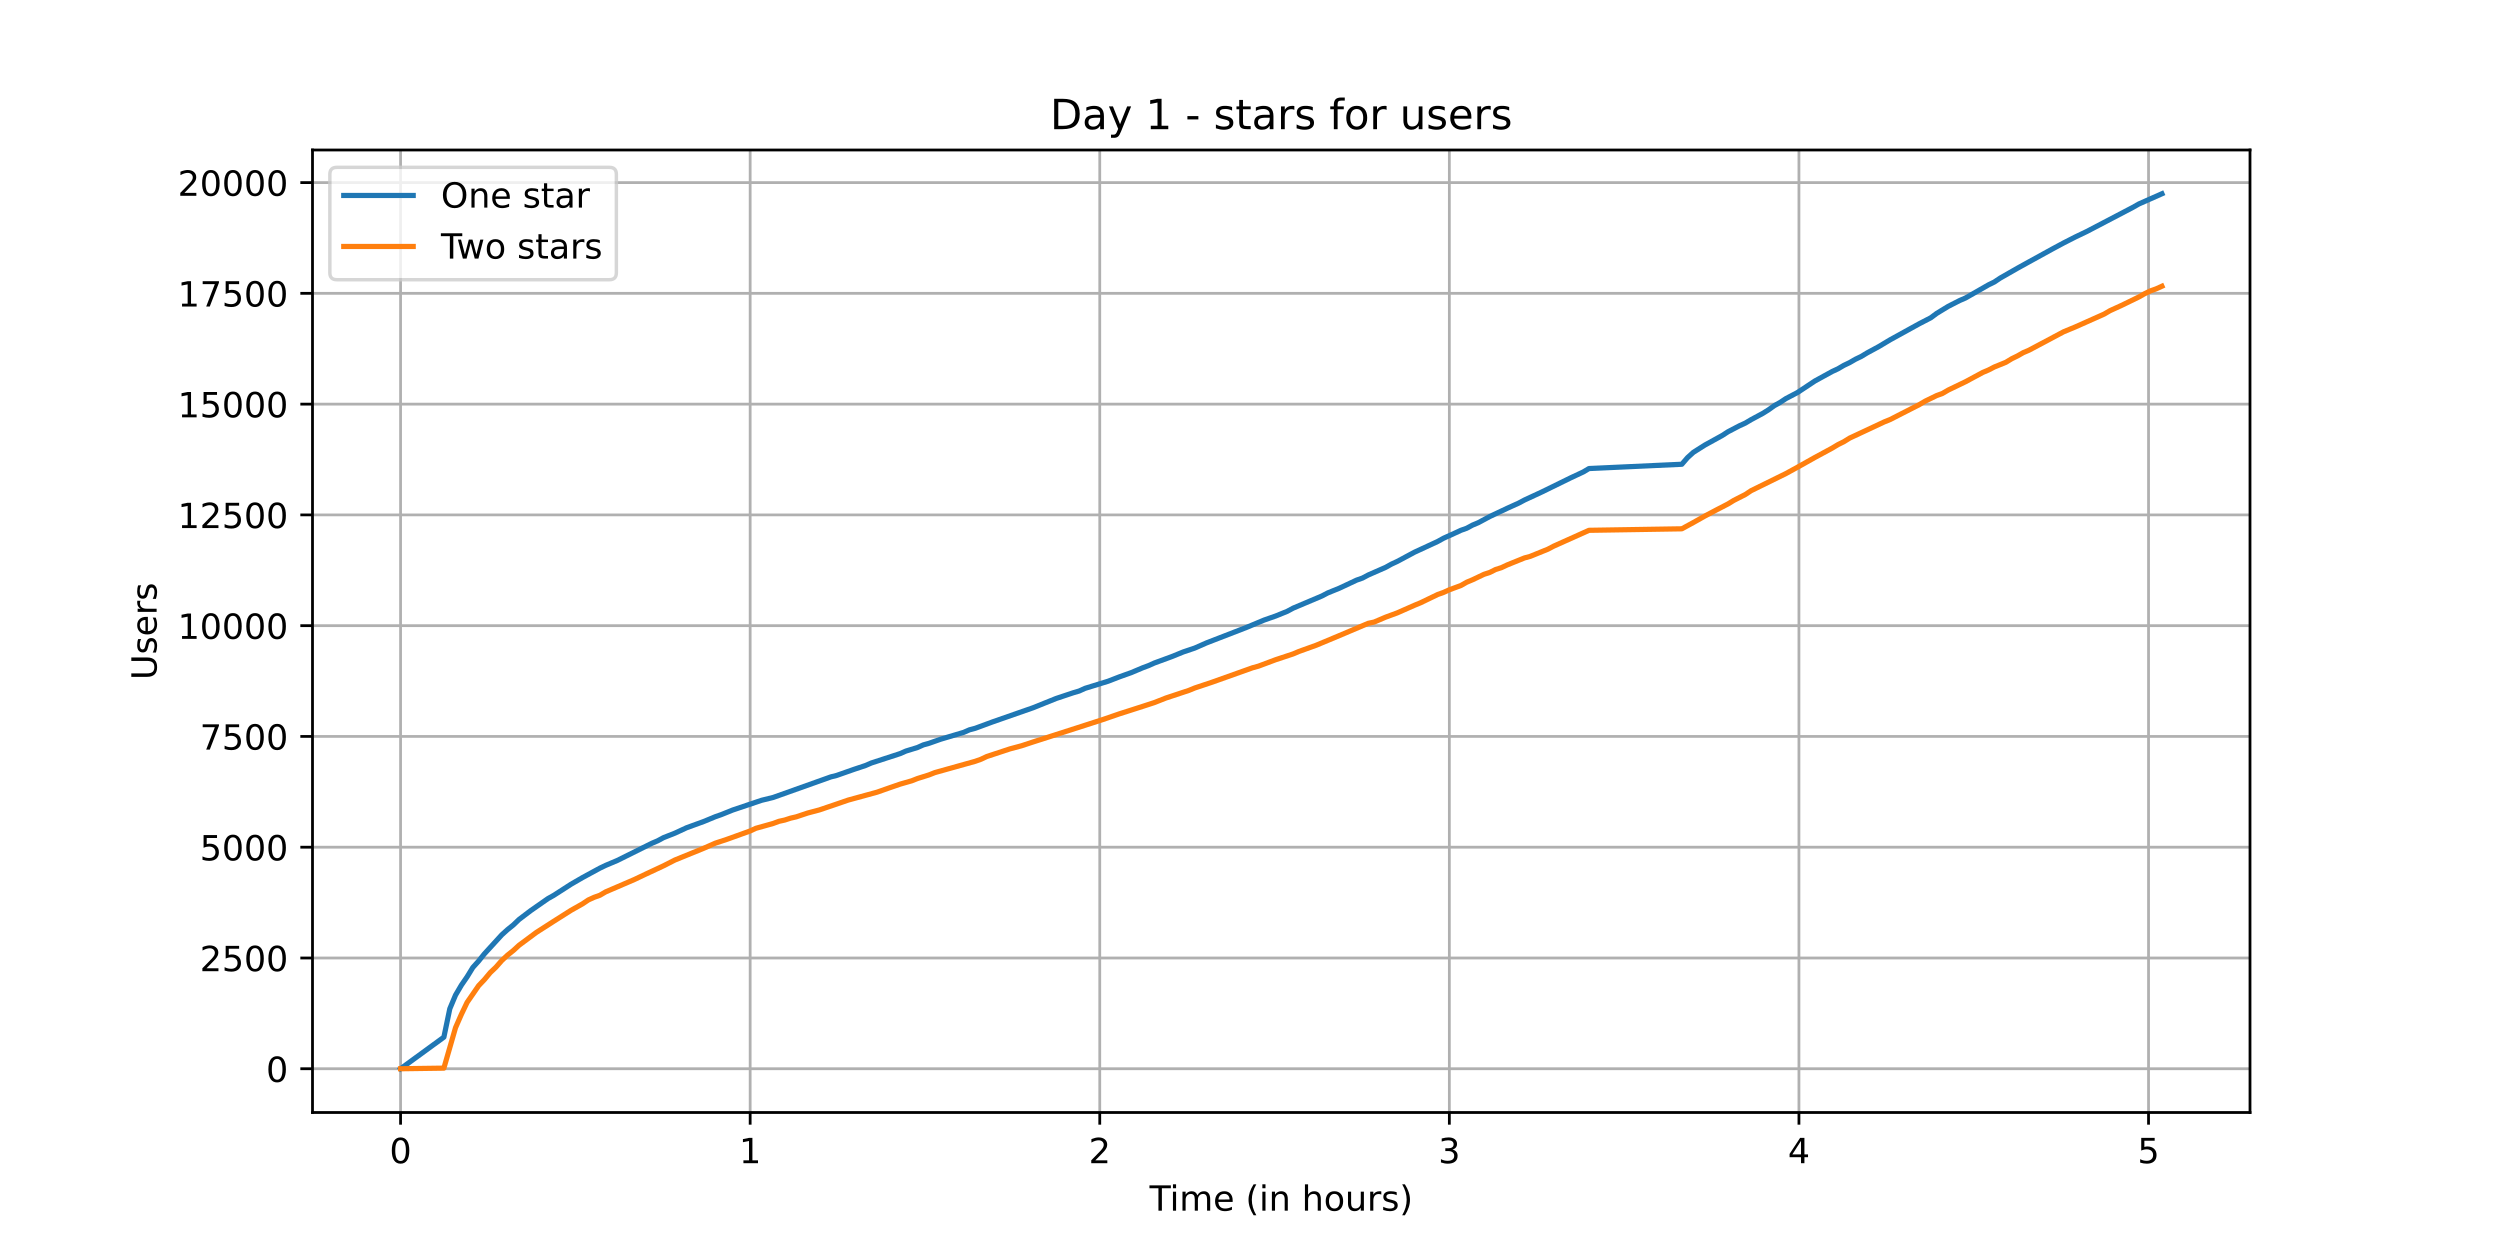
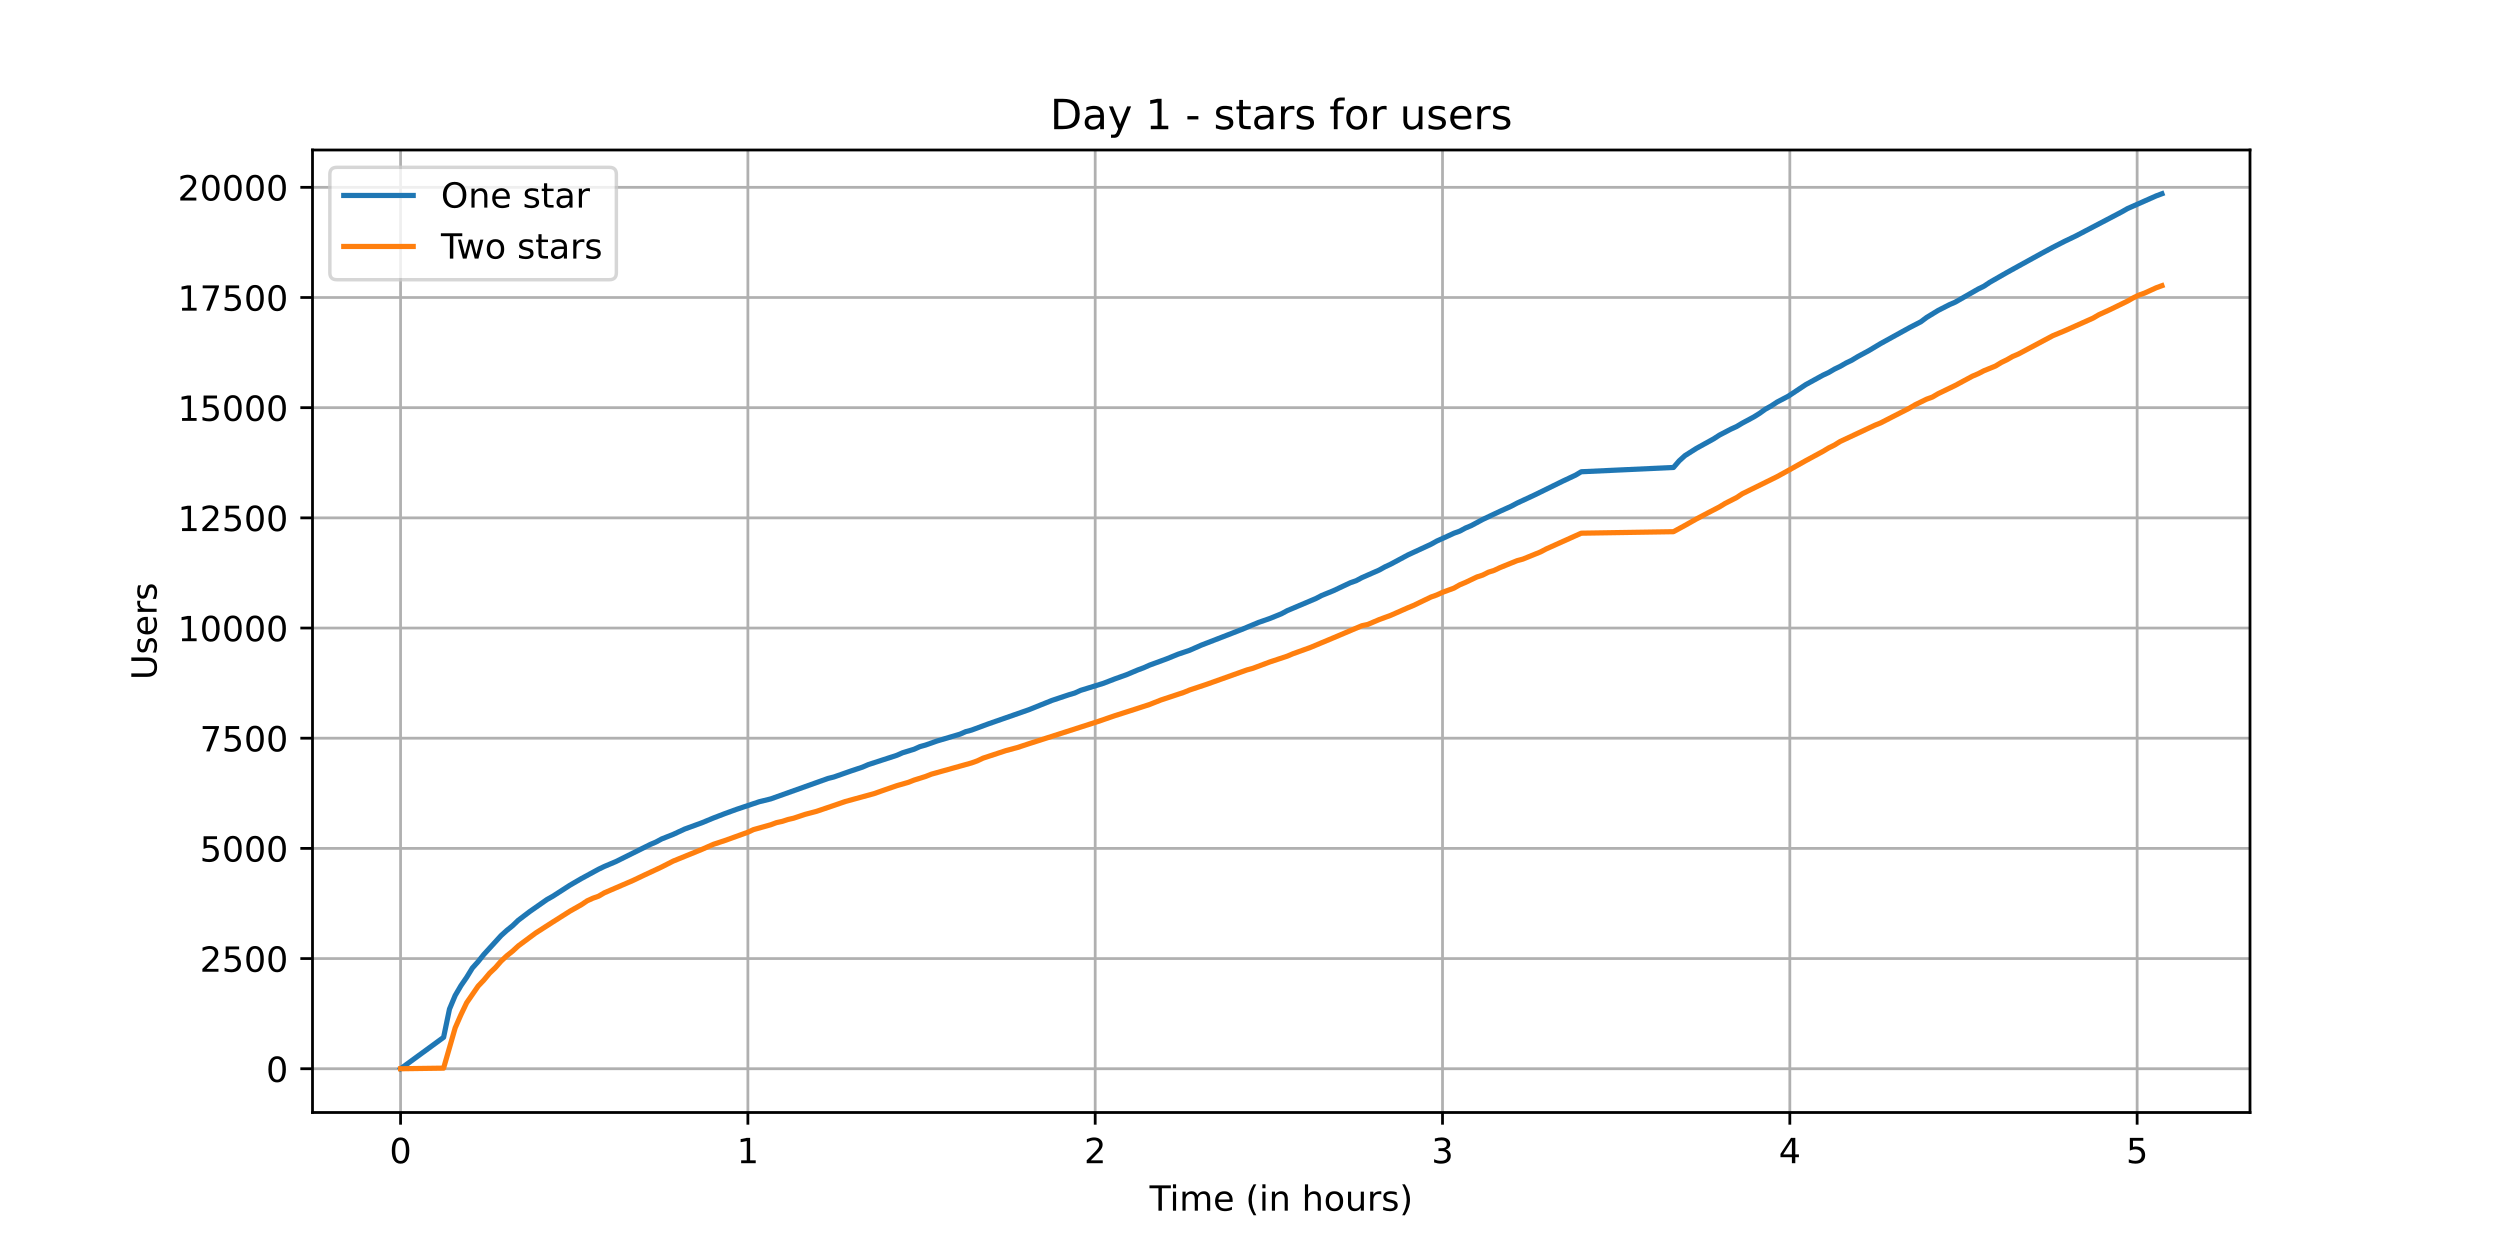
<svg xmlns="http://www.w3.org/2000/svg" xmlns:xlink="http://www.w3.org/1999/xlink" height="360pt" version="1.1" viewBox="0 0 720 360" width="720pt">
  <defs>
    <style type="text/css">*{stroke-linecap:butt;stroke-linejoin:round;}</style>
  </defs>
  <g id="figure_1">
    <g id="patch_1">
      <path d="M 0 360  L 720 360  L 720 0  L 0 0  z " style="fill:#ffffff;" />
    </g>
    <g id="axes_1">
      <g id="patch_2">
        <path d="M 90 320.4  L 648 320.4  L 648 43.2  L 90 43.2  z " style="fill:#ffffff;" />
      </g>
      <g id="matplotlib.axis_1">
        <g id="xtick_1">
          <g id="line2d_1">
-             <path clip-path="url(#pa413331786)" d="M 115.364 320.4  L 115.364 43.2  " style="fill:none;stroke:#b0b0b0;stroke-linecap:square;stroke-width:0.8;" />
+             <path clip-path="url(#p8277e7dcca)" d="M 115.364 320.4  L 115.364 43.2  " style="fill:none;stroke:#b0b0b0;stroke-linecap:square;stroke-width:0.8;" />
          </g>
          <g id="line2d_2">
            <defs>
-               <path d="M 0 0  L 0 3.5  " id="mc14d39e9c3" style="stroke:#000000;stroke-width:0.8;" />
-             </defs>
-             <g>
-               <use style="stroke:#000000;stroke-width:0.8;" x="115.364" xlink:href="#mc14d39e9c3" y="320.4" />
+               <path d="M 0 0  L 0 3.5  " id="m11fa14fee8" style="stroke:#000000;stroke-width:0.8;" />
+             </defs>
+             <g>
+               <use style="stroke:#000000;stroke-width:0.8;" x="115.364" xlink:href="#m11fa14fee8" y="320.4" />
            </g>
          </g>
          <g id="text_1">
            <g transform="translate(112.1824 334.9984)scale(0.1 -0.1)">
              <defs>
                <path d="M 31.781 66.406  Q 24.172 66.406 20.328 58.906  Q 16.5 51.422 16.5 36.375  Q 16.5 21.391 20.328 13.891  Q 24.172 6.391 31.781 6.391  Q 39.453 6.391 43.281 13.891  Q 47.125 21.391 47.125 36.375  Q 47.125 51.422 43.281 58.906  Q 39.453 66.406 31.781 66.406  z M 31.781 74.219  Q 44.047 74.219 50.516 64.516  Q 56.984 54.828 56.984 36.375  Q 56.984 17.969 50.516 8.266  Q 44.047 -1.422 31.781 -1.422  Q 19.531 -1.422 13.062 8.266  Q 6.594 17.969 6.594 36.375  Q 6.594 54.828 13.062 64.516  Q 19.531 74.219 31.781 74.219  z " id="DejaVuSans-48" />
              </defs>
              <use xlink:href="#DejaVuSans-48" />
            </g>
          </g>
        </g>
        <g id="xtick_2">
          <g id="line2d_3">
-             <path clip-path="url(#pa413331786)" d="M 216.046 320.4  L 216.046 43.2  " style="fill:none;stroke:#b0b0b0;stroke-linecap:square;stroke-width:0.8;" />
+             <path clip-path="url(#p8277e7dcca)" d="M 215.39 320.4  L 215.39 43.2  " style="fill:none;stroke:#b0b0b0;stroke-linecap:square;stroke-width:0.8;" />
          </g>
          <g id="line2d_4">
            <g>
-               <use style="stroke:#000000;stroke-width:0.8;" x="216.046" xlink:href="#mc14d39e9c3" y="320.4" />
+               <use style="stroke:#000000;stroke-width:0.8;" x="215.39" xlink:href="#m11fa14fee8" y="320.4" />
            </g>
          </g>
          <g id="text_2">
-             <g transform="translate(212.865 334.9984)scale(0.1 -0.1)">
+             <g transform="translate(212.2088 334.9984)scale(0.1 -0.1)">
              <defs>
                <path d="M 12.406 8.297  L 28.516 8.297  L 28.516 63.922  L 10.984 60.406  L 10.984 69.391  L 28.422 72.906  L 38.281 72.906  L 38.281 8.297  L 54.391 8.297  L 54.391 0  L 12.406 0  z " id="DejaVuSans-49" />
              </defs>
              <use xlink:href="#DejaVuSans-49" />
            </g>
          </g>
        </g>
        <g id="xtick_3">
          <g id="line2d_5">
-             <path clip-path="url(#pa413331786)" d="M 316.729 320.4  L 316.729 43.2  " style="fill:none;stroke:#b0b0b0;stroke-linecap:square;stroke-width:0.8;" />
+             <path clip-path="url(#p8277e7dcca)" d="M 315.416 320.4  L 315.416 43.2  " style="fill:none;stroke:#b0b0b0;stroke-linecap:square;stroke-width:0.8;" />
          </g>
          <g id="line2d_6">
            <g>
-               <use style="stroke:#000000;stroke-width:0.8;" x="316.729" xlink:href="#mc14d39e9c3" y="320.4" />
+               <use style="stroke:#000000;stroke-width:0.8;" x="315.416" xlink:href="#m11fa14fee8" y="320.4" />
            </g>
          </g>
          <g id="text_3">
-             <g transform="translate(313.5477 334.9984)scale(0.1 -0.1)">
+             <g transform="translate(312.2352 334.9984)scale(0.1 -0.1)">
              <defs>
                <path d="M 19.188 8.297  L 53.609 8.297  L 53.609 0  L 7.328 0  L 7.328 8.297  Q 12.938 14.109 22.625 23.891  Q 32.328 33.688 34.812 36.531  Q 39.547 41.844 41.422 45.531  Q 43.312 49.219 43.312 52.781  Q 43.312 58.594 39.234 62.25  Q 35.156 65.922 28.609 65.922  Q 23.969 65.922 18.812 64.312  Q 13.672 62.703 7.812 59.422  L 7.812 69.391  Q 13.766 71.781 18.938 73  Q 24.125 74.219 28.422 74.219  Q 39.75 74.219 46.484 68.547  Q 53.219 62.891 53.219 53.422  Q 53.219 48.922 51.531 44.891  Q 49.859 40.875 45.406 35.406  Q 44.188 33.984 37.641 27.219  Q 31.109 20.453 19.188 8.297  z " id="DejaVuSans-50" />
              </defs>
              <use xlink:href="#DejaVuSans-50" />
            </g>
          </g>
        </g>
        <g id="xtick_4">
          <g id="line2d_7">
-             <path clip-path="url(#pa413331786)" d="M 417.412 320.4  L 417.412 43.2  " style="fill:none;stroke:#b0b0b0;stroke-linecap:square;stroke-width:0.8;" />
+             <path clip-path="url(#p8277e7dcca)" d="M 415.443 320.4  L 415.443 43.2  " style="fill:none;stroke:#b0b0b0;stroke-linecap:square;stroke-width:0.8;" />
          </g>
          <g id="line2d_8">
            <g>
-               <use style="stroke:#000000;stroke-width:0.8;" x="417.412" xlink:href="#mc14d39e9c3" y="320.4" />
+               <use style="stroke:#000000;stroke-width:0.8;" x="415.443" xlink:href="#m11fa14fee8" y="320.4" />
            </g>
          </g>
          <g id="text_4">
-             <g transform="translate(414.2303 334.9984)scale(0.1 -0.1)">
+             <g transform="translate(412.2616 334.9984)scale(0.1 -0.1)">
              <defs>
                <path d="M 40.578 39.312  Q 47.656 37.797 51.625 33  Q 55.609 28.219 55.609 21.188  Q 55.609 10.406 48.188 4.484  Q 40.766 -1.422 27.094 -1.422  Q 22.516 -1.422 17.656 -0.516  Q 12.797 0.391 7.625 2.203  L 7.625 11.719  Q 11.719 9.328 16.594 8.109  Q 21.484 6.891 26.812 6.891  Q 36.078 6.891 40.938 10.547  Q 45.797 14.203 45.797 21.188  Q 45.797 27.641 41.281 31.266  Q 36.766 34.906 28.719 34.906  L 20.219 34.906  L 20.219 43.016  L 29.109 43.016  Q 36.375 43.016 40.234 45.922  Q 44.094 48.828 44.094 54.297  Q 44.094 59.906 40.109 62.906  Q 36.141 65.922 28.719 65.922  Q 24.656 65.922 20.016 65.031  Q 15.375 64.156 9.812 62.312  L 9.812 71.094  Q 15.438 72.656 20.344 73.438  Q 25.25 74.219 29.594 74.219  Q 40.828 74.219 47.359 69.109  Q 53.906 64.016 53.906 55.328  Q 53.906 49.266 50.438 45.094  Q 46.969 40.922 40.578 39.312  z " id="DejaVuSans-51" />
              </defs>
              <use xlink:href="#DejaVuSans-51" />
            </g>
          </g>
        </g>
        <g id="xtick_5">
          <g id="line2d_9">
-             <path clip-path="url(#pa413331786)" d="M 518.094 320.4  L 518.094 43.2  " style="fill:none;stroke:#b0b0b0;stroke-linecap:square;stroke-width:0.8;" />
+             <path clip-path="url(#p8277e7dcca)" d="M 515.469 320.4  L 515.469 43.2  " style="fill:none;stroke:#b0b0b0;stroke-linecap:square;stroke-width:0.8;" />
          </g>
          <g id="line2d_10">
            <g>
-               <use style="stroke:#000000;stroke-width:0.8;" x="518.094" xlink:href="#mc14d39e9c3" y="320.4" />
+               <use style="stroke:#000000;stroke-width:0.8;" x="515.469" xlink:href="#m11fa14fee8" y="320.4" />
            </g>
          </g>
          <g id="text_5">
-             <g transform="translate(514.913 334.9984)scale(0.1 -0.1)">
+             <g transform="translate(512.288 334.9984)scale(0.1 -0.1)">
              <defs>
                <path d="M 37.797 64.312  L 12.891 25.391  L 37.797 25.391  z M 35.203 72.906  L 47.609 72.906  L 47.609 25.391  L 58.016 25.391  L 58.016 17.188  L 47.609 17.188  L 47.609 0  L 37.797 0  L 37.797 17.188  L 4.891 17.188  L 4.891 26.703  z " id="DejaVuSans-52" />
              </defs>
              <use xlink:href="#DejaVuSans-52" />
            </g>
          </g>
        </g>
        <g id="xtick_6">
          <g id="line2d_11">
-             <path clip-path="url(#pa413331786)" d="M 618.777 320.4  L 618.777 43.2  " style="fill:none;stroke:#b0b0b0;stroke-linecap:square;stroke-width:0.8;" />
+             <path clip-path="url(#p8277e7dcca)" d="M 615.496 320.4  L 615.496 43.2  " style="fill:none;stroke:#b0b0b0;stroke-linecap:square;stroke-width:0.8;" />
          </g>
          <g id="line2d_12">
            <g>
-               <use style="stroke:#000000;stroke-width:0.8;" x="618.777" xlink:href="#mc14d39e9c3" y="320.4" />
+               <use style="stroke:#000000;stroke-width:0.8;" x="615.496" xlink:href="#m11fa14fee8" y="320.4" />
            </g>
          </g>
          <g id="text_6">
-             <g transform="translate(615.5956 334.9984)scale(0.1 -0.1)">
+             <g transform="translate(612.3143 334.9984)scale(0.1 -0.1)">
              <defs>
                <path d="M 10.797 72.906  L 49.516 72.906  L 49.516 64.594  L 19.828 64.594  L 19.828 46.734  Q 21.969 47.469 24.109 47.828  Q 26.266 48.188 28.422 48.188  Q 40.625 48.188 47.75 41.5  Q 54.891 34.812 54.891 23.391  Q 54.891 11.625 47.562 5.094  Q 40.234 -1.422 26.906 -1.422  Q 22.312 -1.422 17.547 -0.641  Q 12.797 0.141 7.719 1.703  L 7.719 11.625  Q 12.109 9.234 16.797 8.062  Q 21.484 6.891 26.703 6.891  Q 35.156 6.891 40.078 11.328  Q 45.016 15.766 45.016 23.391  Q 45.016 31 40.078 35.438  Q 35.156 39.891 26.703 39.891  Q 22.75 39.891 18.812 39.016  Q 14.891 38.141 10.797 36.281  z " id="DejaVuSans-53" />
              </defs>
              <use xlink:href="#DejaVuSans-53" />
            </g>
          </g>
        </g>
        <g id="text_7">
          <g transform="translate(331.0719 348.6766)scale(0.1 -0.1)">
            <defs>
              <path d="M -0.297 72.906  L 61.375 72.906  L 61.375 64.594  L 35.5 64.594  L 35.5 0  L 25.594 0  L 25.594 64.594  L -0.297 64.594  z " id="DejaVuSans-84" />
              <path d="M 9.422 54.688  L 18.406 54.688  L 18.406 0  L 9.422 0  z M 9.422 75.984  L 18.406 75.984  L 18.406 64.594  L 9.422 64.594  z " id="DejaVuSans-105" />
              <path d="M 52 44.188  Q 55.375 50.25 60.062 53.125  Q 64.75 56 71.094 56  Q 79.641 56 84.281 50.016  Q 88.922 44.047 88.922 33.016  L 88.922 0  L 79.891 0  L 79.891 32.719  Q 79.891 40.578 77.094 44.375  Q 74.312 48.188 68.609 48.188  Q 61.625 48.188 57.562 43.547  Q 53.516 38.922 53.516 30.906  L 53.516 0  L 44.484 0  L 44.484 32.719  Q 44.484 40.625 41.703 44.406  Q 38.922 48.188 33.109 48.188  Q 26.219 48.188 22.156 43.531  Q 18.109 38.875 18.109 30.906  L 18.109 0  L 9.078 0  L 9.078 54.688  L 18.109 54.688  L 18.109 46.188  Q 21.188 51.219 25.484 53.609  Q 29.781 56 35.688 56  Q 41.656 56 45.828 52.969  Q 50 49.953 52 44.188  z " id="DejaVuSans-109" />
              <path d="M 56.203 29.594  L 56.203 25.203  L 14.891 25.203  Q 15.484 15.922 20.484 11.062  Q 25.484 6.203 34.422 6.203  Q 39.594 6.203 44.453 7.469  Q 49.312 8.734 54.109 11.281  L 54.109 2.781  Q 49.266 0.734 44.188 -0.344  Q 39.109 -1.422 33.891 -1.422  Q 20.797 -1.422 13.156 6.188  Q 5.516 13.812 5.516 26.812  Q 5.516 40.234 12.766 48.109  Q 20.016 56 32.328 56  Q 43.359 56 49.781 48.891  Q 56.203 41.797 56.203 29.594  z M 47.219 32.234  Q 47.125 39.594 43.094 43.984  Q 39.062 48.391 32.422 48.391  Q 24.906 48.391 20.391 44.141  Q 15.875 39.891 15.188 32.172  z " id="DejaVuSans-101" />
              <path id="DejaVuSans-32" />
              <path d="M 31 75.875  Q 24.469 64.656 21.281 53.656  Q 18.109 42.672 18.109 31.391  Q 18.109 20.125 21.312 9.062  Q 24.516 -2 31 -13.188  L 23.188 -13.188  Q 15.875 -1.703 12.234 9.375  Q 8.594 20.453 8.594 31.391  Q 8.594 42.281 12.203 53.312  Q 15.828 64.359 23.188 75.875  z " id="DejaVuSans-40" />
              <path d="M 54.891 33.016  L 54.891 0  L 45.906 0  L 45.906 32.719  Q 45.906 40.484 42.875 44.328  Q 39.844 48.188 33.797 48.188  Q 26.516 48.188 22.312 43.547  Q 18.109 38.922 18.109 30.906  L 18.109 0  L 9.078 0  L 9.078 54.688  L 18.109 54.688  L 18.109 46.188  Q 21.344 51.125 25.703 53.562  Q 30.078 56 35.797 56  Q 45.219 56 50.047 50.172  Q 54.891 44.344 54.891 33.016  z " id="DejaVuSans-110" />
              <path d="M 54.891 33.016  L 54.891 0  L 45.906 0  L 45.906 32.719  Q 45.906 40.484 42.875 44.328  Q 39.844 48.188 33.797 48.188  Q 26.516 48.188 22.312 43.547  Q 18.109 38.922 18.109 30.906  L 18.109 0  L 9.078 0  L 9.078 75.984  L 18.109 75.984  L 18.109 46.188  Q 21.344 51.125 25.703 53.562  Q 30.078 56 35.797 56  Q 45.219 56 50.047 50.172  Q 54.891 44.344 54.891 33.016  z " id="DejaVuSans-104" />
              <path d="M 30.609 48.391  Q 23.391 48.391 19.188 42.75  Q 14.984 37.109 14.984 27.297  Q 14.984 17.484 19.156 11.844  Q 23.344 6.203 30.609 6.203  Q 37.797 6.203 41.984 11.859  Q 46.188 17.531 46.188 27.297  Q 46.188 37.016 41.984 42.703  Q 37.797 48.391 30.609 48.391  z M 30.609 56  Q 42.328 56 49.016 48.375  Q 55.719 40.766 55.719 27.297  Q 55.719 13.875 49.016 6.219  Q 42.328 -1.422 30.609 -1.422  Q 18.844 -1.422 12.172 6.219  Q 5.516 13.875 5.516 27.297  Q 5.516 40.766 12.172 48.375  Q 18.844 56 30.609 56  z " id="DejaVuSans-111" />
              <path d="M 8.5 21.578  L 8.5 54.688  L 17.484 54.688  L 17.484 21.922  Q 17.484 14.156 20.5 10.266  Q 23.531 6.391 29.594 6.391  Q 36.859 6.391 41.078 11.031  Q 45.312 15.672 45.312 23.688  L 45.312 54.688  L 54.297 54.688  L 54.297 0  L 45.312 0  L 45.312 8.406  Q 42.047 3.422 37.719 1  Q 33.406 -1.422 27.688 -1.422  Q 18.266 -1.422 13.375 4.438  Q 8.5 10.297 8.5 21.578  z M 31.109 56  z " id="DejaVuSans-117" />
              <path d="M 41.109 46.297  Q 39.594 47.172 37.812 47.578  Q 36.031 48 33.891 48  Q 26.266 48 22.188 43.047  Q 18.109 38.094 18.109 28.812  L 18.109 0  L 9.078 0  L 9.078 54.688  L 18.109 54.688  L 18.109 46.188  Q 20.953 51.172 25.484 53.578  Q 30.031 56 36.531 56  Q 37.453 56 38.578 55.875  Q 39.703 55.766 41.062 55.516  z " id="DejaVuSans-114" />
              <path d="M 44.281 53.078  L 44.281 44.578  Q 40.484 46.531 36.375 47.5  Q 32.281 48.484 27.875 48.484  Q 21.188 48.484 17.844 46.438  Q 14.5 44.391 14.5 40.281  Q 14.5 37.156 16.891 35.375  Q 19.281 33.594 26.516 31.984  L 29.594 31.297  Q 39.156 29.25 43.188 25.516  Q 47.219 21.781 47.219 15.094  Q 47.219 7.469 41.188 3.016  Q 35.156 -1.422 24.609 -1.422  Q 20.219 -1.422 15.453 -0.562  Q 10.688 0.297 5.422 2  L 5.422 11.281  Q 10.406 8.688 15.234 7.391  Q 20.062 6.109 24.812 6.109  Q 31.156 6.109 34.562 8.281  Q 37.984 10.453 37.984 14.406  Q 37.984 18.062 35.516 20.016  Q 33.062 21.969 24.703 23.781  L 21.578 24.516  Q 13.234 26.266 9.516 29.906  Q 5.812 33.547 5.812 39.891  Q 5.812 47.609 11.281 51.797  Q 16.75 56 26.812 56  Q 31.781 56 36.172 55.266  Q 40.578 54.547 44.281 53.078  z " id="DejaVuSans-115" />
              <path d="M 8.016 75.875  L 15.828 75.875  Q 23.141 64.359 26.781 53.312  Q 30.422 42.281 30.422 31.391  Q 30.422 20.453 26.781 9.375  Q 23.141 -1.703 15.828 -13.188  L 8.016 -13.188  Q 14.5 -2 17.703 9.062  Q 20.906 20.125 20.906 31.391  Q 20.906 42.672 17.703 53.656  Q 14.5 64.656 8.016 75.875  z " id="DejaVuSans-41" />
            </defs>
            <use xlink:href="#DejaVuSans-84" />
            <use x="57.959" xlink:href="#DejaVuSans-105" />
            <use x="85.742" xlink:href="#DejaVuSans-109" />
            <use x="183.154" xlink:href="#DejaVuSans-101" />
            <use x="244.678" xlink:href="#DejaVuSans-32" />
            <use x="276.465" xlink:href="#DejaVuSans-40" />
            <use x="315.479" xlink:href="#DejaVuSans-105" />
            <use x="343.262" xlink:href="#DejaVuSans-110" />
            <use x="406.641" xlink:href="#DejaVuSans-32" />
            <use x="438.428" xlink:href="#DejaVuSans-104" />
            <use x="501.807" xlink:href="#DejaVuSans-111" />
            <use x="562.988" xlink:href="#DejaVuSans-117" />
            <use x="626.367" xlink:href="#DejaVuSans-114" />
            <use x="667.48" xlink:href="#DejaVuSans-115" />
            <use x="719.58" xlink:href="#DejaVuSans-41" />
          </g>
        </g>
      </g>
      <g id="matplotlib.axis_2">
        <g id="ytick_1">
          <g id="line2d_13">
-             <path clip-path="url(#pa413331786)" d="M 90 307.8  L 648 307.8  " style="fill:none;stroke:#b0b0b0;stroke-linecap:square;stroke-width:0.8;" />
+             <path clip-path="url(#p8277e7dcca)" d="M 90 307.8  L 648 307.8  " style="fill:none;stroke:#b0b0b0;stroke-linecap:square;stroke-width:0.8;" />
          </g>
          <g id="line2d_14">
            <defs>
-               <path d="M 0 0  L -3.5 0  " id="m366de0d4a3" style="stroke:#000000;stroke-width:0.8;" />
-             </defs>
-             <g>
-               <use style="stroke:#000000;stroke-width:0.8;" x="90" xlink:href="#m366de0d4a3" y="307.8" />
+               <path d="M 0 0  L -3.5 0  " id="m67431e9a0e" style="stroke:#000000;stroke-width:0.8;" />
+             </defs>
+             <g>
+               <use style="stroke:#000000;stroke-width:0.8;" x="90" xlink:href="#m67431e9a0e" y="307.8" />
            </g>
          </g>
          <g id="text_8">
            <g transform="translate(76.6375 311.5992)scale(0.1 -0.1)">
              <use xlink:href="#DejaVuSans-48" />
            </g>
          </g>
        </g>
        <g id="ytick_2">
          <g id="line2d_15">
-             <path clip-path="url(#pa413331786)" d="M 90 275.898  L 648 275.898  " style="fill:none;stroke:#b0b0b0;stroke-linecap:square;stroke-width:0.8;" />
+             <path clip-path="url(#p8277e7dcca)" d="M 90 276.068  L 648 276.068  " style="fill:none;stroke:#b0b0b0;stroke-linecap:square;stroke-width:0.8;" />
          </g>
          <g id="line2d_16">
            <g>
-               <use style="stroke:#000000;stroke-width:0.8;" x="90" xlink:href="#m366de0d4a3" y="275.898" />
+               <use style="stroke:#000000;stroke-width:0.8;" x="90" xlink:href="#m67431e9a0e" y="276.068" />
            </g>
          </g>
          <g id="text_9">
-             <g transform="translate(57.55 279.6973)scale(0.1 -0.1)">
+             <g transform="translate(57.55 279.8676)scale(0.1 -0.1)">
              <use xlink:href="#DejaVuSans-50" />
              <use x="63.623" xlink:href="#DejaVuSans-53" />
              <use x="127.246" xlink:href="#DejaVuSans-48" />
              <use x="190.869" xlink:href="#DejaVuSans-48" />
            </g>
          </g>
        </g>
        <g id="ytick_3">
          <g id="line2d_17">
-             <path clip-path="url(#pa413331786)" d="M 90 243.996  L 648 243.996  " style="fill:none;stroke:#b0b0b0;stroke-linecap:square;stroke-width:0.8;" />
+             <path clip-path="url(#p8277e7dcca)" d="M 90 244.337  L 648 244.337  " style="fill:none;stroke:#b0b0b0;stroke-linecap:square;stroke-width:0.8;" />
          </g>
          <g id="line2d_18">
            <g>
-               <use style="stroke:#000000;stroke-width:0.8;" x="90" xlink:href="#m366de0d4a3" y="243.996" />
+               <use style="stroke:#000000;stroke-width:0.8;" x="90" xlink:href="#m67431e9a0e" y="244.337" />
            </g>
          </g>
          <g id="text_10">
-             <g transform="translate(57.55 247.7953)scale(0.1 -0.1)">
+             <g transform="translate(57.55 248.1359)scale(0.1 -0.1)">
              <use xlink:href="#DejaVuSans-53" />
              <use x="63.623" xlink:href="#DejaVuSans-48" />
              <use x="127.246" xlink:href="#DejaVuSans-48" />
              <use x="190.869" xlink:href="#DejaVuSans-48" />
            </g>
          </g>
        </g>
        <g id="ytick_4">
          <g id="line2d_19">
-             <path clip-path="url(#pa413331786)" d="M 90 212.094  L 648 212.094  " style="fill:none;stroke:#b0b0b0;stroke-linecap:square;stroke-width:0.8;" />
+             <path clip-path="url(#p8277e7dcca)" d="M 90 212.605  L 648 212.605  " style="fill:none;stroke:#b0b0b0;stroke-linecap:square;stroke-width:0.8;" />
          </g>
          <g id="line2d_20">
            <g>
-               <use style="stroke:#000000;stroke-width:0.8;" x="90" xlink:href="#m366de0d4a3" y="212.094" />
+               <use style="stroke:#000000;stroke-width:0.8;" x="90" xlink:href="#m67431e9a0e" y="212.605" />
            </g>
          </g>
          <g id="text_11">
-             <g transform="translate(57.55 215.8933)scale(0.1 -0.1)">
+             <g transform="translate(57.55 216.4043)scale(0.1 -0.1)">
              <defs>
                <path d="M 8.203 72.906  L 55.078 72.906  L 55.078 68.703  L 28.609 0  L 18.312 0  L 43.219 64.594  L 8.203 64.594  z " id="DejaVuSans-55" />
              </defs>
              <use xlink:href="#DejaVuSans-55" />
              <use x="63.623" xlink:href="#DejaVuSans-53" />
              <use x="127.246" xlink:href="#DejaVuSans-48" />
              <use x="190.869" xlink:href="#DejaVuSans-48" />
            </g>
          </g>
        </g>
        <g id="ytick_5">
          <g id="line2d_21">
-             <path clip-path="url(#pa413331786)" d="M 90 180.192  L 648 180.192  " style="fill:none;stroke:#b0b0b0;stroke-linecap:square;stroke-width:0.8;" />
+             <path clip-path="url(#p8277e7dcca)" d="M 90 180.873  L 648 180.873  " style="fill:none;stroke:#b0b0b0;stroke-linecap:square;stroke-width:0.8;" />
          </g>
          <g id="line2d_22">
            <g>
-               <use style="stroke:#000000;stroke-width:0.8;" x="90" xlink:href="#m366de0d4a3" y="180.192" />
+               <use style="stroke:#000000;stroke-width:0.8;" x="90" xlink:href="#m67431e9a0e" y="180.873" />
            </g>
          </g>
          <g id="text_12">
-             <g transform="translate(51.1875 183.9914)scale(0.1 -0.1)">
+             <g transform="translate(51.1875 184.6727)scale(0.1 -0.1)">
              <use xlink:href="#DejaVuSans-49" />
              <use x="63.623" xlink:href="#DejaVuSans-48" />
              <use x="127.246" xlink:href="#DejaVuSans-48" />
              <use x="190.869" xlink:href="#DejaVuSans-48" />
              <use x="254.492" xlink:href="#DejaVuSans-48" />
            </g>
          </g>
        </g>
        <g id="ytick_6">
          <g id="line2d_23">
-             <path clip-path="url(#pa413331786)" d="M 90 148.29  L 648 148.29  " style="fill:none;stroke:#b0b0b0;stroke-linecap:square;stroke-width:0.8;" />
+             <path clip-path="url(#p8277e7dcca)" d="M 90 149.142  L 648 149.142  " style="fill:none;stroke:#b0b0b0;stroke-linecap:square;stroke-width:0.8;" />
          </g>
          <g id="line2d_24">
            <g>
-               <use style="stroke:#000000;stroke-width:0.8;" x="90" xlink:href="#m366de0d4a3" y="148.29" />
+               <use style="stroke:#000000;stroke-width:0.8;" x="90" xlink:href="#m67431e9a0e" y="149.142" />
            </g>
          </g>
          <g id="text_13">
-             <g transform="translate(51.1875 152.0894)scale(0.1 -0.1)">
+             <g transform="translate(51.1875 152.941)scale(0.1 -0.1)">
              <use xlink:href="#DejaVuSans-49" />
              <use x="63.623" xlink:href="#DejaVuSans-50" />
              <use x="127.246" xlink:href="#DejaVuSans-53" />
              <use x="190.869" xlink:href="#DejaVuSans-48" />
              <use x="254.492" xlink:href="#DejaVuSans-48" />
            </g>
          </g>
        </g>
        <g id="ytick_7">
          <g id="line2d_25">
-             <path clip-path="url(#pa413331786)" d="M 90 116.388  L 648 116.388  " style="fill:none;stroke:#b0b0b0;stroke-linecap:square;stroke-width:0.8;" />
+             <path clip-path="url(#p8277e7dcca)" d="M 90 117.41  L 648 117.41  " style="fill:none;stroke:#b0b0b0;stroke-linecap:square;stroke-width:0.8;" />
          </g>
          <g id="line2d_26">
            <g>
-               <use style="stroke:#000000;stroke-width:0.8;" x="90" xlink:href="#m366de0d4a3" y="116.388" />
+               <use style="stroke:#000000;stroke-width:0.8;" x="90" xlink:href="#m67431e9a0e" y="117.41" />
            </g>
          </g>
          <g id="text_14">
-             <g transform="translate(51.1875 120.1874)scale(0.1 -0.1)">
+             <g transform="translate(51.1875 121.2094)scale(0.1 -0.1)">
              <use xlink:href="#DejaVuSans-49" />
              <use x="63.623" xlink:href="#DejaVuSans-53" />
              <use x="127.246" xlink:href="#DejaVuSans-48" />
              <use x="190.869" xlink:href="#DejaVuSans-48" />
              <use x="254.492" xlink:href="#DejaVuSans-48" />
            </g>
          </g>
        </g>
        <g id="ytick_8">
          <g id="line2d_27">
-             <path clip-path="url(#pa413331786)" d="M 90 84.486  L 648 84.486  " style="fill:none;stroke:#b0b0b0;stroke-linecap:square;stroke-width:0.8;" />
+             <path clip-path="url(#p8277e7dcca)" d="M 90 85.679  L 648 85.679  " style="fill:none;stroke:#b0b0b0;stroke-linecap:square;stroke-width:0.8;" />
          </g>
          <g id="line2d_28">
            <g>
-               <use style="stroke:#000000;stroke-width:0.8;" x="90" xlink:href="#m366de0d4a3" y="84.486" />
+               <use style="stroke:#000000;stroke-width:0.8;" x="90" xlink:href="#m67431e9a0e" y="85.679" />
            </g>
          </g>
          <g id="text_15">
-             <g transform="translate(51.1875 88.28547)scale(0.1 -0.1)">
+             <g transform="translate(51.1875 89.47773)scale(0.1 -0.1)">
              <use xlink:href="#DejaVuSans-49" />
              <use x="63.623" xlink:href="#DejaVuSans-55" />
              <use x="127.246" xlink:href="#DejaVuSans-53" />
              <use x="190.869" xlink:href="#DejaVuSans-48" />
              <use x="254.492" xlink:href="#DejaVuSans-48" />
            </g>
          </g>
        </g>
        <g id="ytick_9">
          <g id="line2d_29">
-             <path clip-path="url(#pa413331786)" d="M 90 52.584  L 648 52.584  " style="fill:none;stroke:#b0b0b0;stroke-linecap:square;stroke-width:0.8;" />
+             <path clip-path="url(#p8277e7dcca)" d="M 90 53.947  L 648 53.947  " style="fill:none;stroke:#b0b0b0;stroke-linecap:square;stroke-width:0.8;" />
          </g>
          <g id="line2d_30">
            <g>
-               <use style="stroke:#000000;stroke-width:0.8;" x="90" xlink:href="#m366de0d4a3" y="52.584" />
+               <use style="stroke:#000000;stroke-width:0.8;" x="90" xlink:href="#m67431e9a0e" y="53.947" />
            </g>
          </g>
          <g id="text_16">
-             <g transform="translate(51.1875 56.3835)scale(0.1 -0.1)">
+             <g transform="translate(51.1875 57.74609)scale(0.1 -0.1)">
              <use xlink:href="#DejaVuSans-50" />
              <use x="63.623" xlink:href="#DejaVuSans-48" />
              <use x="127.246" xlink:href="#DejaVuSans-48" />
              <use x="190.869" xlink:href="#DejaVuSans-48" />
              <use x="254.492" xlink:href="#DejaVuSans-48" />
            </g>
          </g>
        </g>
        <g id="text_17">
          <g transform="translate(45.10781 195.8008)rotate(-90)scale(0.1 -0.1)">
            <defs>
              <path d="M 8.688 72.906  L 18.609 72.906  L 18.609 28.609  Q 18.609 16.891 22.844 11.734  Q 27.094 6.594 36.625 6.594  Q 46.094 6.594 50.344 11.734  Q 54.594 16.891 54.594 28.609  L 54.594 72.906  L 64.5 72.906  L 64.5 27.391  Q 64.5 13.141 57.438 5.859  Q 50.391 -1.422 36.625 -1.422  Q 22.797 -1.422 15.734 5.859  Q 8.688 13.141 8.688 27.391  z " id="DejaVuSans-85" />
            </defs>
            <use xlink:href="#DejaVuSans-85" />
            <use x="73.193" xlink:href="#DejaVuSans-115" />
            <use x="125.293" xlink:href="#DejaVuSans-101" />
            <use x="186.816" xlink:href="#DejaVuSans-114" />
            <use x="227.93" xlink:href="#DejaVuSans-115" />
          </g>
        </g>
      </g>
      <g id="line2d_31">
-         <path clip-path="url(#pa413331786)" d="M 115.364 307.8  L 127.837 298.702  L 129.543 290.522  L 131.193 286.592  L 132.871 283.733  L 134.521 281.334  L 136.171 278.642  L 137.849 276.779  L 139.5 274.711  L 144.506 269.237  L 146.156 267.744  L 147.834 266.391  L 149.484 264.809  L 152.812 262.282  L 157.79 258.811  L 159.468 257.867  L 164.446 254.664  L 167.775 252.737  L 172.781 250.019  L 174.431 249.228  L 177.759 247.824  L 187.743 242.86  L 189.393 242.159  L 191.071 241.253  L 194.4 239.938  L 197.728 238.394  L 202.706 236.582  L 206.034 235.204  L 207.684 234.63  L 211.012 233.29  L 219.346 230.482  L 222.675 229.666  L 239.287 223.745  L 240.965 223.324  L 245.943 221.575  L 249.272 220.465  L 250.95 219.738  L 259.256 217.033  L 260.906 216.305  L 264.234 215.284  L 265.912 214.531  L 267.562 214.072  L 270.89 212.898  L 277.547 210.92  L 279.197 210.193  L 280.875 209.746  L 285.853 207.909  L 297.515 203.838  L 304.144 201.171  L 309.15 199.499  L 310.8 199.014  L 312.478 198.249  L 319.134 196.194  L 322.462 194.905  L 325.79 193.719  L 329.118 192.315  L 330.769 191.702  L 332.447 190.949  L 337.453 189.112  L 340.781 187.759  L 344.109 186.636  L 347.465 185.156  L 359.1 180.652  L 364.078 178.572  L 367.406 177.41  L 370.734 176.058  L 372.412 175.152  L 380.718 171.642  L 382.396 170.762  L 385.725 169.409  L 390.703 167.074  L 392.381 166.487  L 394.059 165.594  L 399.065 163.399  L 400.743 162.467  L 402.393 161.702  L 407.399 159.022  L 414.055 155.947  L 415.734 155.015  L 419.09 153.497  L 420.74 152.731  L 422.418 152.131  L 424.068 151.238  L 425.746 150.536  L 429.074 148.75  L 434.052 146.402  L 437.38 144.896  L 439.058 144.003  L 444.12 141.655  L 452.427 137.584  L 455.979 135.925  L 457.629 134.942  L 484.366 133.705  L 486.016 131.79  L 487.694 130.272  L 491.022 128.166  L 496 125.423  L 497.678 124.338  L 500.978 122.615  L 502.656 121.85  L 504.306 120.867  L 507.662 119.068  L 509.34 118.022  L 510.99 116.835  L 512.669 115.903  L 514.347 114.793  L 517.675 113.045  L 522.709 109.714  L 527.687 106.984  L 529.337 106.218  L 531.015 105.235  L 532.693 104.431  L 534.371 103.462  L 536.021 102.67  L 537.727 101.637  L 541.055 99.837  L 544.384 97.847  L 552.746 93.24  L 556.074 91.517  L 557.752 90.267  L 561.08 88.238  L 564.38 86.553  L 566.058 85.826  L 572.715 82.023  L 574.365 81.219  L 576.043 80.097  L 581.021 77.251  L 584.349 75.413  L 591.005 71.751  L 594.333 69.964  L 597.661 68.267  L 600.99 66.672  L 614.302 59.705  L 615.98 58.748  L 622.636 55.8  L 622.636 55.8  " style="fill:none;stroke:#1f77b4;stroke-linecap:square;stroke-width:1.5;" />
+         <path clip-path="url(#p8277e7dcca)" d="M 115.364 307.8  L 127.756 298.75  L 129.451 290.614  L 131.09 286.705  L 132.757 283.862  L 134.396 281.475  L 136.036 278.797  L 137.703 276.944  L 139.342 274.888  L 144.316 269.443  L 145.955 267.958  L 147.622 266.612  L 149.261 265.038  L 152.568 262.525  L 157.514 259.073  L 159.181 258.134  L 164.127 254.948  L 167.433 253.031  L 172.406 250.328  L 174.046 249.541  L 177.352 248.145  L 187.271 243.207  L 188.911 242.509  L 190.578 241.608  L 193.884 240.3  L 197.191 238.765  L 202.137 236.962  L 205.443 235.591  L 208.749 234.322  L 212.056 233.116  L 218.669 230.895  L 221.975 230.083  L 238.479 224.193  L 240.147 223.775  L 245.092 222.036  L 248.399 220.931  L 250.066 220.208  L 258.318 217.517  L 259.957 216.794  L 263.264 215.778  L 264.931 215.029  L 266.57 214.572  L 269.877 213.405  L 276.489 211.437  L 278.129 210.714  L 279.796 210.27  L 284.742 208.442  L 296.328 204.393  L 302.913 201.74  L 307.887 200.077  L 309.526 199.595  L 311.193 198.834  L 317.806 196.79  L 321.112 195.508  L 324.419 194.328  L 327.725 192.931  L 329.365 192.322  L 331.032 191.573  L 336.005 189.746  L 339.312 188.4  L 342.618 187.283  L 345.952 185.811  L 357.511 181.33  L 362.457 179.261  L 365.763 178.106  L 369.069 176.761  L 370.737 175.86  L 378.989 172.369  L 380.656 171.494  L 383.962 170.148  L 388.908 167.825  L 390.575 167.242  L 392.242 166.353  L 397.216 164.17  L 398.883 163.243  L 400.522 162.482  L 405.496 159.816  L 412.109 156.757  L 413.776 155.831  L 417.11 154.32  L 418.749 153.559  L 420.416 152.962  L 422.056 152.074  L 423.723 151.376  L 427.029 149.599  L 431.975 147.263  L 435.281 145.766  L 436.948 144.877  L 441.978 142.542  L 450.23 138.493  L 453.758 136.843  L 455.398 135.865  L 481.96 134.634  L 483.6 132.73  L 485.267 131.22  L 488.573 129.125  L 493.519 126.397  L 495.186 125.318  L 498.465 123.604  L 500.132 122.843  L 501.771 121.865  L 505.105 120.076  L 506.772 119.035  L 508.412 117.854  L 510.079 116.928  L 511.746 115.824  L 515.052 114.085  L 520.054 110.772  L 524.999 108.056  L 526.639 107.294  L 528.306 106.317  L 529.973 105.517  L 531.64 104.552  L 533.279 103.766  L 534.974 102.737  L 538.281 100.948  L 541.587 98.968  L 549.895 94.386  L 553.201 92.672  L 554.868 91.428  L 558.175 89.41  L 561.454 87.735  L 563.121 87.011  L 569.734 83.229  L 571.373 82.429  L 573.04 81.312  L 577.986 78.482  L 581.292 76.654  L 587.905 73.011  L 591.211 71.234  L 594.518 69.546  L 597.824 67.96  L 611.05 61.029  L 612.717 60.077  L 620.969 56.422  L 622.636 55.8  L 622.636 55.8  " style="fill:none;stroke:#1f77b4;stroke-linecap:square;stroke-width:1.5;" />
      </g>
      <g id="line2d_32">
-         <path clip-path="url(#pa413331786)" d="M 115.364 307.8  L 127.837 307.621  L 131.193 295.971  L 132.871 292.143  L 134.521 288.697  L 137.849 283.874  L 139.5 282.138  L 141.178 280.122  L 142.828 278.552  L 144.506 276.638  L 146.156 275.094  L 147.834 273.754  L 149.484 272.236  L 154.49 268.522  L 159.468 265.332  L 164.446 262.18  L 167.775 260.304  L 169.453 259.181  L 171.103 258.429  L 172.781 257.829  L 174.431 256.859  L 177.759 255.43  L 182.737 253.286  L 186.065 251.704  L 191.071 249.368  L 194.4 247.671  L 202.706 244.29  L 206.034 242.822  L 209.362 241.725  L 216.018 239.326  L 217.668 238.56  L 220.997 237.628  L 222.675 237.156  L 224.325 236.544  L 226.003 236.174  L 227.653 235.638  L 229.303 235.255  L 232.631 234.145  L 235.959 233.264  L 240.965 231.567  L 244.293 230.419  L 252.6 228.147  L 255.928 226.973  L 259.256 225.825  L 262.584 224.868  L 264.234 224.217  L 267.562 223.17  L 269.24 222.507  L 272.568 221.575  L 280.875 219.253  L 282.525 218.666  L 284.203 217.875  L 290.859 215.68  L 294.187 214.787  L 297.515 213.689  L 302.494 212.094  L 317.456 207.283  L 322.462 205.561  L 325.79 204.501  L 329.118 203.43  L 332.447 202.345  L 335.775 201.031  L 340.781 199.372  L 342.431 198.823  L 344.109 198.134  L 349.115 196.462  L 360.75 192.315  L 362.428 191.855  L 367.406 189.992  L 372.412 188.334  L 374.062 187.632  L 379.068 185.832  L 385.725 183.051  L 394.059 179.516  L 395.737 179.159  L 399.065 177.742  L 402.393 176.517  L 407.399 174.309  L 409.049 173.633  L 414.055 171.221  L 415.734 170.622  L 417.412 169.856  L 420.74 168.631  L 422.418 167.674  L 424.068 166.985  L 427.396 165.402  L 429.074 164.854  L 430.724 164.024  L 432.402 163.488  L 434.052 162.71  L 439.058 160.681  L 440.708 160.234  L 445.798 158.167  L 447.449 157.299  L 457.629 152.731  L 484.366 152.297  L 487.694 150.485  L 491.022 148.609  L 494.35 146.848  L 497.678 145.126  L 499.328 144.117  L 502.656 142.42  L 504.306 141.323  L 514.347 136.384  L 517.675 134.56  L 522.709 131.739  L 527.687 129.047  L 529.337 128.052  L 531.015 127.222  L 532.693 126.176  L 542.733 121.48  L 544.384 120.816  L 547.768 119.081  L 552.746 116.541  L 554.424 115.546  L 557.752 113.925  L 559.402 113.326  L 561.08 112.343  L 566.058 109.944  L 571.037 107.264  L 572.715 106.55  L 574.365 105.695  L 577.693 104.342  L 579.371 103.321  L 581.021 102.517  L 582.699 101.56  L 584.349 100.858  L 594.333 95.55  L 597.661 94.172  L 605.996 90.458  L 607.674 89.476  L 610.974 87.97  L 615.98 85.533  L 617.63 84.601  L 619.308 83.784  L 620.958 83.197  L 622.636 82.432  L 622.636 82.432  " style="fill:none;stroke:#ff7f0e;stroke-linecap:square;stroke-width:1.5;" />
+         <path clip-path="url(#p8277e7dcca)" d="M 115.364 307.8  L 127.756 307.622  L 131.09 296.034  L 132.757 292.226  L 134.396 288.799  L 137.703 284.001  L 139.342 282.275  L 141.009 280.27  L 142.649 278.708  L 144.316 276.805  L 145.955 275.269  L 147.622 273.936  L 149.261 272.426  L 154.235 268.732  L 159.181 265.559  L 164.127 262.424  L 167.433 260.558  L 169.1 259.441  L 170.739 258.692  L 172.406 258.096  L 174.046 257.131  L 177.352 255.709  L 182.298 253.577  L 185.604 252.003  L 190.578 249.68  L 193.884 247.992  L 202.137 244.629  L 205.443 243.169  L 208.749 242.077  L 215.362 239.691  L 217.002 238.93  L 220.308 238.003  L 221.975 237.533  L 223.614 236.924  L 225.282 236.556  L 226.921 236.023  L 228.56 235.642  L 231.867 234.538  L 235.173 233.662  L 240.147 231.974  L 243.453 230.832  L 251.705 228.572  L 255.012 227.405  L 258.318 226.262  L 261.624 225.31  L 263.264 224.663  L 266.57 223.622  L 268.237 222.962  L 271.544 222.036  L 279.796 219.726  L 281.435 219.142  L 283.102 218.355  L 289.715 216.172  L 293.022 215.283  L 296.328 214.192  L 301.274 212.605  L 316.139 207.82  L 321.112 206.106  L 324.419 205.053  L 327.725 203.987  L 331.032 202.908  L 334.338 201.601  L 339.312 199.95  L 340.951 199.405  L 342.618 198.719  L 347.592 197.057  L 359.15 192.931  L 360.817 192.475  L 365.763 190.621  L 370.737 188.971  L 372.376 188.273  L 377.349 186.484  L 383.962 183.717  L 392.242 180.201  L 393.909 179.845  L 397.216 178.436  L 400.522 177.218  L 405.496 175.022  L 407.135 174.349  L 412.109 171.95  L 413.776 171.354  L 415.443 170.592  L 418.749 169.374  L 420.416 168.422  L 422.056 167.737  L 425.362 166.163  L 427.029 165.617  L 428.669 164.792  L 430.336 164.259  L 431.975 163.484  L 436.948 161.466  L 438.588 161.022  L 443.645 158.966  L 445.284 158.103  L 455.398 153.559  L 481.96 153.127  L 485.267 151.325  L 488.573 149.459  L 491.88 147.708  L 495.186 145.994  L 496.825 144.991  L 500.132 143.303  L 501.771 142.212  L 511.746 137.3  L 515.052 135.484  L 520.054 132.679  L 524.999 130.001  L 526.639 129.011  L 528.306 128.186  L 529.973 127.145  L 539.948 122.475  L 541.587 121.815  L 544.949 120.088  L 549.895 117.562  L 551.562 116.572  L 554.868 114.96  L 556.508 114.364  L 558.175 113.387  L 563.121 111  L 568.066 108.335  L 569.734 107.624  L 571.373 106.774  L 574.679 105.428  L 576.346 104.413  L 577.986 103.613  L 579.653 102.661  L 581.292 101.963  L 591.211 96.683  L 594.518 95.312  L 602.798 91.619  L 604.465 90.641  L 607.744 89.144  L 612.717 86.719  L 614.356 85.793  L 616.024 84.98  L 617.663 84.397  L 620.969 82.886  L 622.636 82.277  L 622.636 82.277  " style="fill:none;stroke:#ff7f0e;stroke-linecap:square;stroke-width:1.5;" />
      </g>
      <g id="patch_3">
        <path d="M 90 320.4  L 90 43.2  " style="fill:none;stroke:#000000;stroke-linecap:square;stroke-linejoin:miter;stroke-width:0.8;" />
      </g>
      <g id="patch_4">
        <path d="M 648 320.4  L 648 43.2  " style="fill:none;stroke:#000000;stroke-linecap:square;stroke-linejoin:miter;stroke-width:0.8;" />
      </g>
      <g id="patch_5">
        <path d="M 90 320.4  L 648 320.4  " style="fill:none;stroke:#000000;stroke-linecap:square;stroke-linejoin:miter;stroke-width:0.8;" />
      </g>
      <g id="patch_6">
        <path d="M 90 43.2  L 648 43.2  " style="fill:none;stroke:#000000;stroke-linecap:square;stroke-linejoin:miter;stroke-width:0.8;" />
      </g>
      <g id="text_18">
        <g transform="translate(302.4262 37.2)scale(0.12 -0.12)">
          <defs>
            <path d="M 19.672 64.797  L 19.672 8.109  L 31.594 8.109  Q 46.688 8.109 53.688 14.938  Q 60.688 21.781 60.688 36.531  Q 60.688 51.172 53.688 57.984  Q 46.688 64.797 31.594 64.797  z M 9.812 72.906  L 30.078 72.906  Q 51.266 72.906 61.172 64.094  Q 71.094 55.281 71.094 36.531  Q 71.094 17.672 61.125 8.828  Q 51.172 0 30.078 0  L 9.812 0  z " id="DejaVuSans-68" />
            <path d="M 34.281 27.484  Q 23.391 27.484 19.188 25  Q 14.984 22.516 14.984 16.5  Q 14.984 11.719 18.141 8.906  Q 21.297 6.109 26.703 6.109  Q 34.188 6.109 38.703 11.406  Q 43.219 16.703 43.219 25.484  L 43.219 27.484  z M 52.203 31.203  L 52.203 0  L 43.219 0  L 43.219 8.297  Q 40.141 3.328 35.547 0.953  Q 30.953 -1.422 24.312 -1.422  Q 15.922 -1.422 10.953 3.297  Q 6 8.016 6 15.922  Q 6 25.141 12.172 29.828  Q 18.359 34.516 30.609 34.516  L 43.219 34.516  L 43.219 35.406  Q 43.219 41.609 39.141 45  Q 35.062 48.391 27.688 48.391  Q 23 48.391 18.547 47.266  Q 14.109 46.141 10.016 43.891  L 10.016 52.203  Q 14.938 54.109 19.578 55.047  Q 24.219 56 28.609 56  Q 40.484 56 46.344 49.844  Q 52.203 43.703 52.203 31.203  z " id="DejaVuSans-97" />
            <path d="M 32.172 -5.078  Q 28.375 -14.844 24.75 -17.812  Q 21.141 -20.797 15.094 -20.797  L 7.906 -20.797  L 7.906 -13.281  L 13.188 -13.281  Q 16.891 -13.281 18.938 -11.516  Q 21 -9.766 23.484 -3.219  L 25.094 0.875  L 2.984 54.688  L 12.5 54.688  L 29.594 11.922  L 46.688 54.688  L 56.203 54.688  z " id="DejaVuSans-121" />
            <path d="M 4.891 31.391  L 31.203 31.391  L 31.203 23.391  L 4.891 23.391  z " id="DejaVuSans-45" />
            <path d="M 18.312 70.219  L 18.312 54.688  L 36.812 54.688  L 36.812 47.703  L 18.312 47.703  L 18.312 18.016  Q 18.312 11.328 20.141 9.422  Q 21.969 7.516 27.594 7.516  L 36.812 7.516  L 36.812 0  L 27.594 0  Q 17.188 0 13.234 3.875  Q 9.281 7.766 9.281 18.016  L 9.281 47.703  L 2.688 47.703  L 2.688 54.688  L 9.281 54.688  L 9.281 70.219  z " id="DejaVuSans-116" />
            <path d="M 37.109 75.984  L 37.109 68.5  L 28.516 68.5  Q 23.688 68.5 21.797 66.547  Q 19.922 64.594 19.922 59.516  L 19.922 54.688  L 34.719 54.688  L 34.719 47.703  L 19.922 47.703  L 19.922 0  L 10.891 0  L 10.891 47.703  L 2.297 47.703  L 2.297 54.688  L 10.891 54.688  L 10.891 58.5  Q 10.891 67.625 15.141 71.797  Q 19.391 75.984 28.609 75.984  z " id="DejaVuSans-102" />
          </defs>
          <use xlink:href="#DejaVuSans-68" />
          <use x="77.002" xlink:href="#DejaVuSans-97" />
          <use x="138.281" xlink:href="#DejaVuSans-121" />
          <use x="197.461" xlink:href="#DejaVuSans-32" />
          <use x="229.248" xlink:href="#DejaVuSans-49" />
          <use x="292.871" xlink:href="#DejaVuSans-32" />
          <use x="324.658" xlink:href="#DejaVuSans-45" />
          <use x="360.742" xlink:href="#DejaVuSans-32" />
          <use x="392.529" xlink:href="#DejaVuSans-115" />
          <use x="444.629" xlink:href="#DejaVuSans-116" />
          <use x="483.838" xlink:href="#DejaVuSans-97" />
          <use x="545.117" xlink:href="#DejaVuSans-114" />
          <use x="586.23" xlink:href="#DejaVuSans-115" />
          <use x="638.33" xlink:href="#DejaVuSans-32" />
          <use x="670.117" xlink:href="#DejaVuSans-102" />
          <use x="705.322" xlink:href="#DejaVuSans-111" />
          <use x="766.504" xlink:href="#DejaVuSans-114" />
          <use x="807.617" xlink:href="#DejaVuSans-32" />
          <use x="839.404" xlink:href="#DejaVuSans-117" />
          <use x="902.783" xlink:href="#DejaVuSans-115" />
          <use x="954.883" xlink:href="#DejaVuSans-101" />
          <use x="1016.406" xlink:href="#DejaVuSans-114" />
          <use x="1057.52" xlink:href="#DejaVuSans-115" />
        </g>
      </g>
      <g id="legend_1">
        <g id="patch_7">
          <path d="M 97 80.556  L 175.511 80.556  Q 177.511 80.556 177.511 78.556  L 177.511 50.2  Q 177.511 48.2 175.511 48.2  L 97 48.2  Q 95 48.2 95 50.2  L 95 78.556  Q 95 80.556 97 80.556  z " style="fill:#ffffff;opacity:0.8;stroke:#cccccc;stroke-linejoin:miter;" />
        </g>
        <g id="line2d_33">
          <path d="M 99 56.298  L 119 56.298  " style="fill:none;stroke:#1f77b4;stroke-linecap:square;stroke-width:1.5;" />
        </g>
        <g id="line2d_34" />
        <g id="text_19">
          <g transform="translate(127 59.79844)scale(0.1 -0.1)">
            <defs>
              <path d="M 39.406 66.219  Q 28.656 66.219 22.328 58.203  Q 16.016 50.203 16.016 36.375  Q 16.016 22.609 22.328 14.594  Q 28.656 6.594 39.406 6.594  Q 50.141 6.594 56.422 14.594  Q 62.703 22.609 62.703 36.375  Q 62.703 50.203 56.422 58.203  Q 50.141 66.219 39.406 66.219  z M 39.406 74.219  Q 54.734 74.219 63.906 63.938  Q 73.094 53.656 73.094 36.375  Q 73.094 19.141 63.906 8.859  Q 54.734 -1.422 39.406 -1.422  Q 24.031 -1.422 14.812 8.828  Q 5.609 19.094 5.609 36.375  Q 5.609 53.656 14.812 63.938  Q 24.031 74.219 39.406 74.219  z " id="DejaVuSans-79" />
            </defs>
            <use xlink:href="#DejaVuSans-79" />
            <use x="78.711" xlink:href="#DejaVuSans-110" />
            <use x="142.09" xlink:href="#DejaVuSans-101" />
            <use x="203.613" xlink:href="#DejaVuSans-32" />
            <use x="235.4" xlink:href="#DejaVuSans-115" />
            <use x="287.5" xlink:href="#DejaVuSans-116" />
            <use x="326.709" xlink:href="#DejaVuSans-97" />
            <use x="387.988" xlink:href="#DejaVuSans-114" />
          </g>
        </g>
        <g id="line2d_35">
          <path d="M 99 70.977  L 119 70.977  " style="fill:none;stroke:#ff7f0e;stroke-linecap:square;stroke-width:1.5;" />
        </g>
        <g id="line2d_36" />
        <g id="text_20">
          <g transform="translate(127 74.47656)scale(0.1 -0.1)">
            <defs>
              <path d="M 4.203 54.688  L 13.188 54.688  L 24.422 12.016  L 35.594 54.688  L 46.188 54.688  L 57.422 12.016  L 68.609 54.688  L 77.594 54.688  L 63.281 0  L 52.688 0  L 40.922 44.828  L 29.109 0  L 18.5 0  z " id="DejaVuSans-119" />
            </defs>
            <use xlink:href="#DejaVuSans-84" />
            <use x="44.584" xlink:href="#DejaVuSans-119" />
            <use x="126.371" xlink:href="#DejaVuSans-111" />
            <use x="187.553" xlink:href="#DejaVuSans-32" />
            <use x="219.34" xlink:href="#DejaVuSans-115" />
            <use x="271.439" xlink:href="#DejaVuSans-116" />
            <use x="310.648" xlink:href="#DejaVuSans-97" />
            <use x="371.928" xlink:href="#DejaVuSans-114" />
            <use x="413.041" xlink:href="#DejaVuSans-115" />
          </g>
        </g>
      </g>
    </g>
  </g>
  <defs>
-     <clipPath id="pa413331786">
+     <clipPath id="p8277e7dcca">
      <rect height="277.2" width="558" x="90" y="43.2" />
    </clipPath>
  </defs>
</svg>
